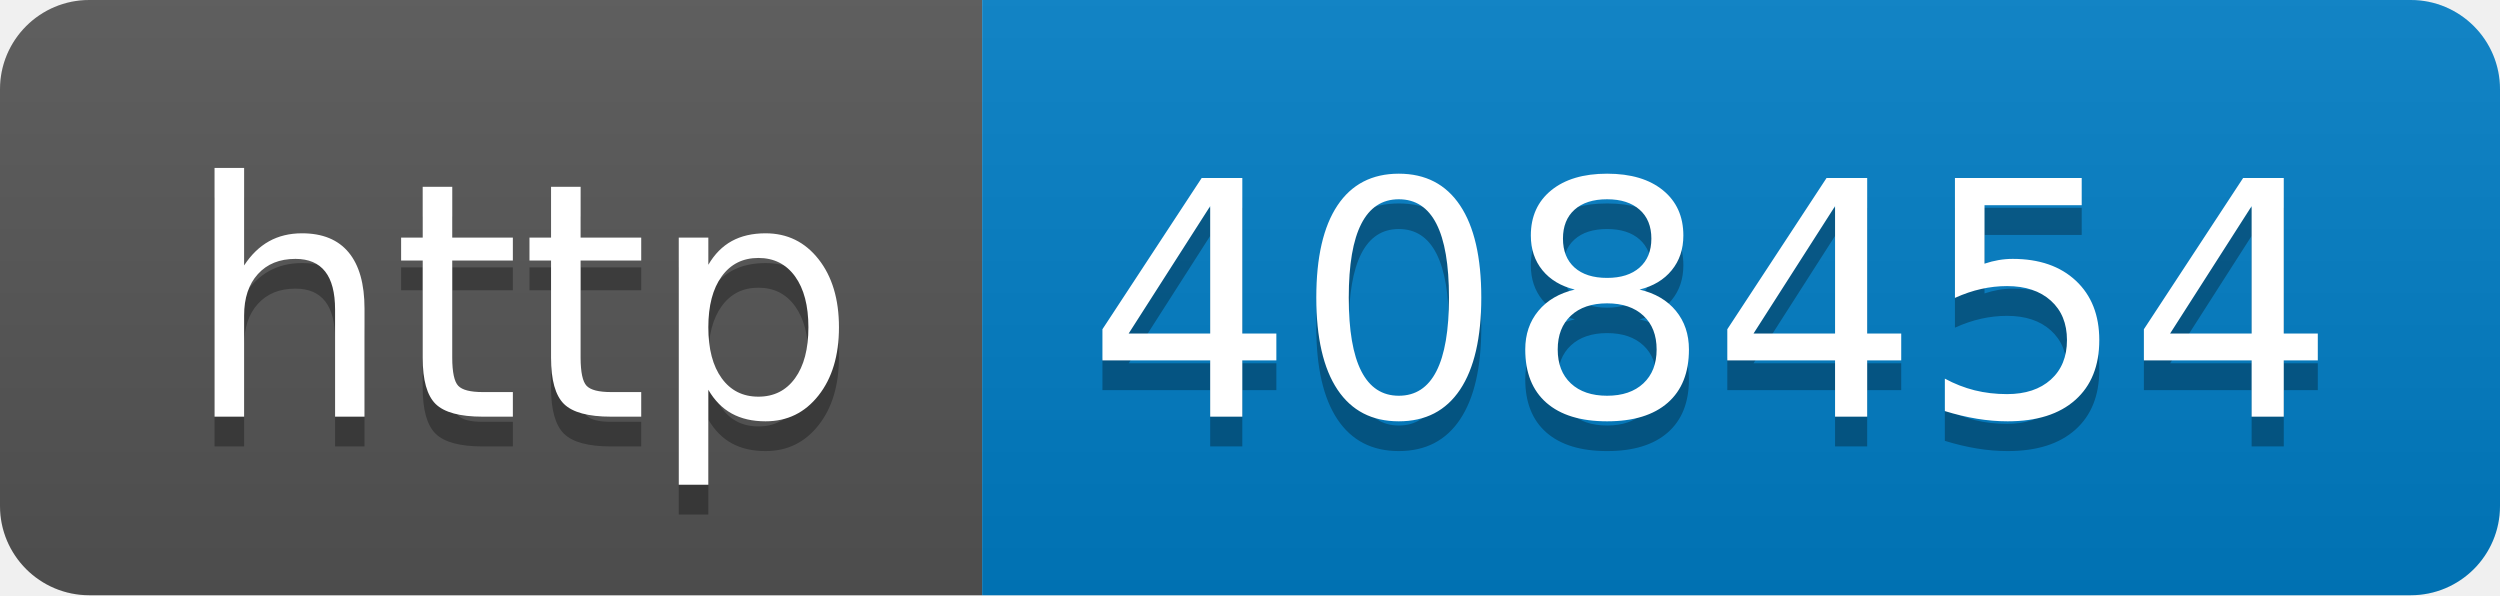
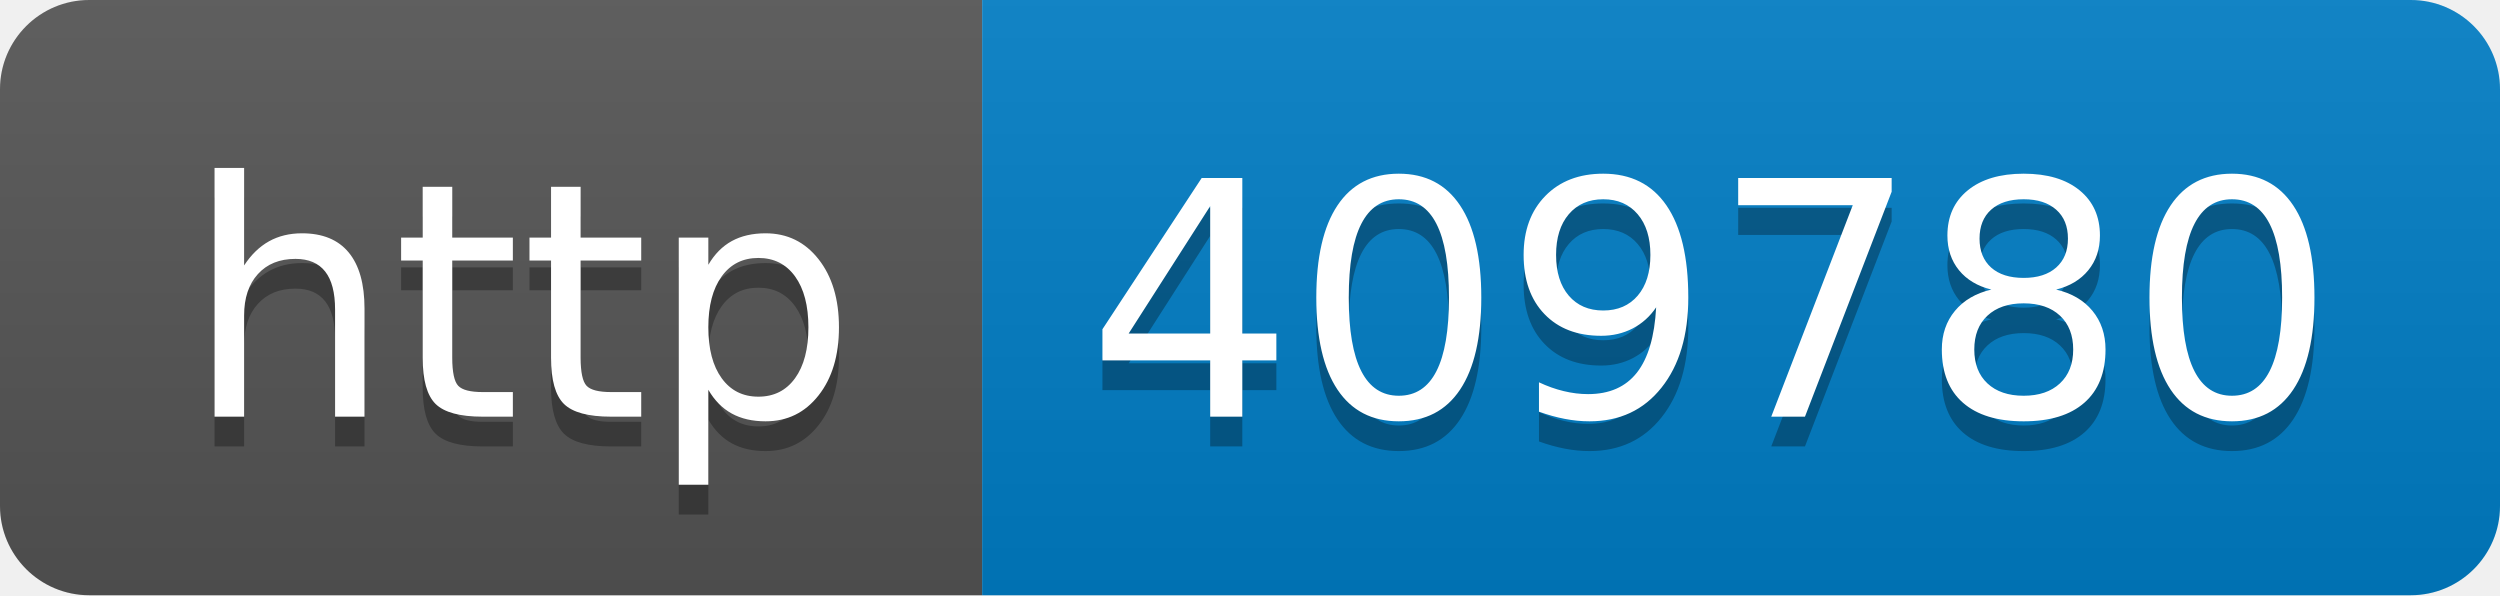
- <svg xmlns="http://www.w3.org/2000/svg" width="84" height="20" role="img" aria-label="http: 408454">
+ <svg xmlns="http://www.w3.org/2000/svg" width="84" height="20" role="img" aria-label="http: 409780">
  <linearGradient id="s" x2="0" y2="100%">
    <stop offset="0" stop-color="#bbb" stop-opacity=".1" />
    <stop offset="1" stop-opacity=".1" />
  </linearGradient>
  <clipPath id="r">
    <rect width="84" height="20" rx="3" fill="#fff" />
  </clipPath>
  <g clip-path="url(#r)">
    <rect width="33" height="20" fill="#555" />
    <rect x="33" width="51" height="20" fill="#007ec6" />
    <rect width="84" height="20" fill="url(#s)" />
  </g>
  <g fill="#fff" text-anchor="middle" font-family="Verdana,Geneva,DejaVu Sans,sans-serif" text-rendering="geometricPrecision" font-size="110">
    <text aria-hidden="true" x="175" y="150" fill="#010101" fill-opacity=".3" transform="scale(.1)" textLength="230">http</text>
    <text x="175" y="140" transform="scale(.1)" fill="#fff" textLength="230">http</text>
-     <text aria-hidden="true" x="575" y="150" fill="#010101" fill-opacity=".3" transform="scale(.1)" textLength="410">408454</text>
-     <text x="575" y="140" transform="scale(.1)" fill="#fff" textLength="410">408454</text>
+     <text aria-hidden="true" x="575" y="150" fill="#010101" fill-opacity=".3" transform="scale(.1)" textLength="410">409780</text>
+     <text x="575" y="140" transform="scale(.1)" fill="#fff" textLength="410">409780</text>
  </g>
</svg>
